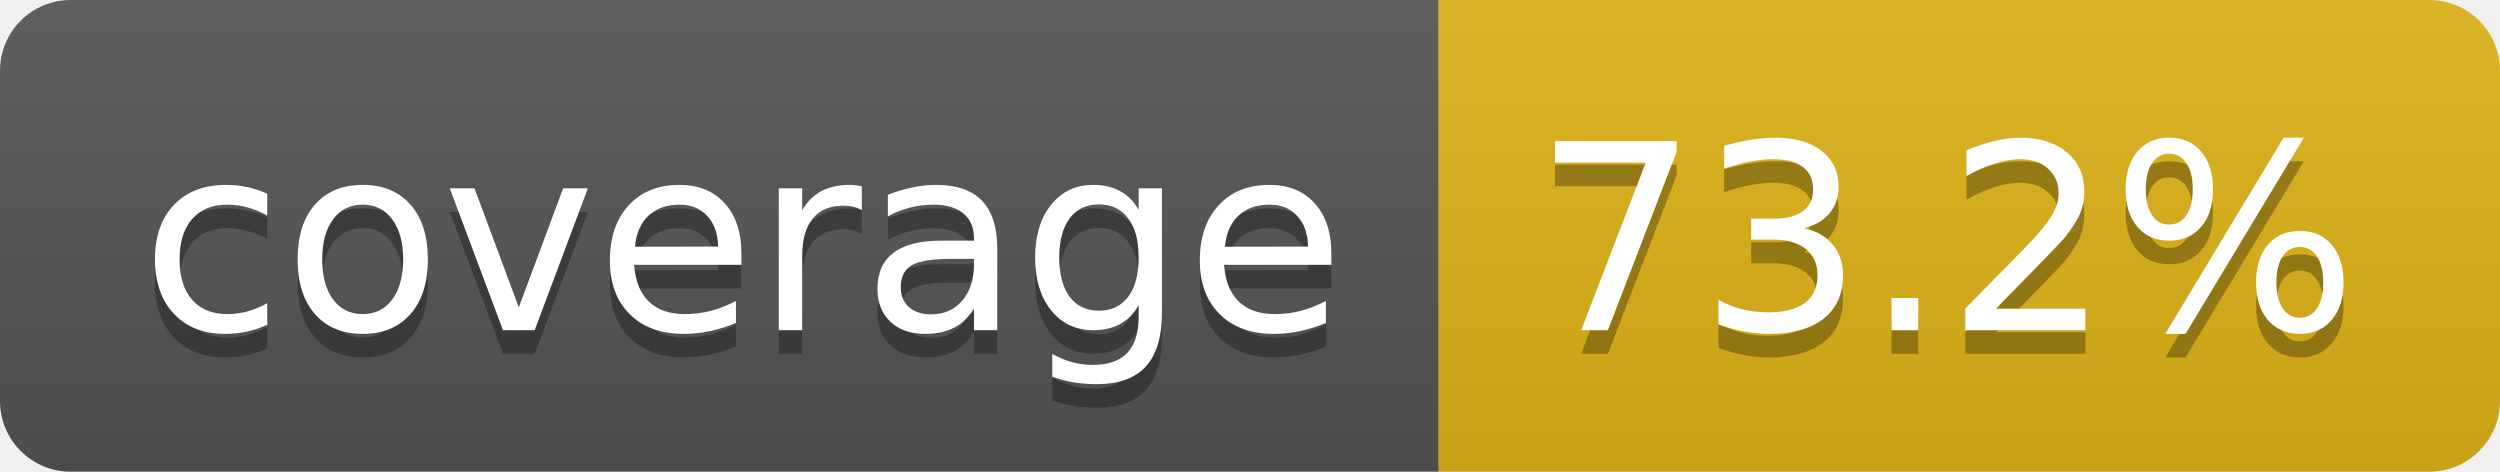
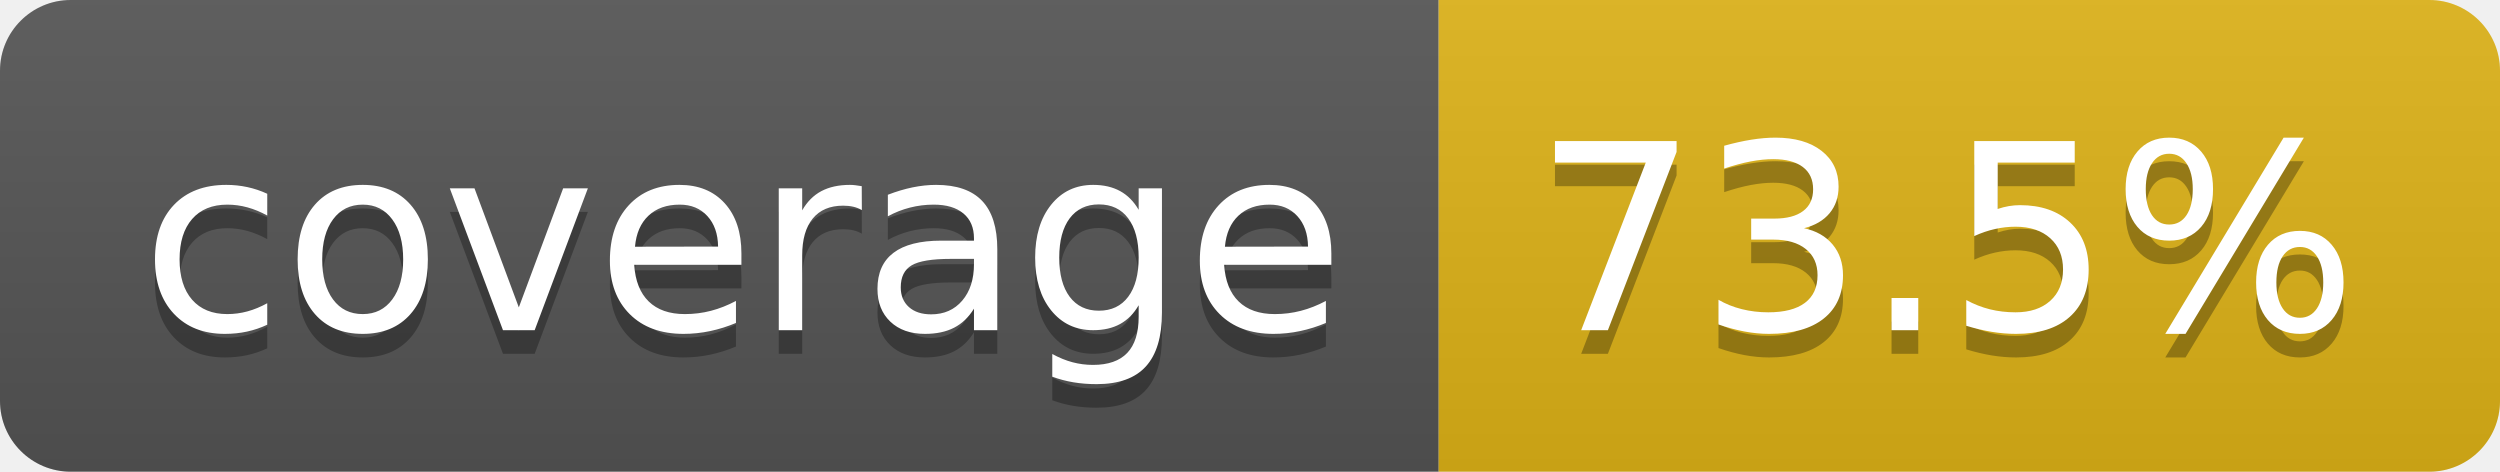
- <svg xmlns="http://www.w3.org/2000/svg" width="106" height="20" role="img" aria-label="coverage: 73.2%">
+ <svg xmlns="http://www.w3.org/2000/svg" width="106" height="20" role="img" aria-label="coverage: 73.5%">
  <linearGradient id="s" x2="0" y2="100%">
    <stop offset="0" stop-color="#bbb" stop-opacity=".1" />
    <stop offset="1" stop-opacity=".1" />
  </linearGradient>
  <clipPath id="r">
    <rect width="106" height="20" rx="3" fill="#fff" />
  </clipPath>
  <g clip-path="url(#r)">
    <rect width="61" height="20" fill="#555" />
    <rect x="61" width="45" height="20" fill="#dfb317" />
    <rect width="106" height="20" fill="url(#s)" />
  </g>
  <g fill="#fff" text-anchor="middle" font-family="Verdana,Geneva,DejaVu Sans,sans-serif" text-rendering="geometricPrecision" font-size="110">
    <text aria-hidden="true" x="315" y="150" fill="#010101" fill-opacity=".3" transform="scale(.1)" textLength="510">coverage</text>
    <text x="315" y="140" transform="scale(.1)" fill="#fff" textLength="510">coverage</text>
-     <text aria-hidden="true" x="825" y="150" fill="#010101" fill-opacity=".3" transform="scale(.1)" textLength="350">73.2%</text>
-     <text x="825" y="140" transform="scale(.1)" fill="#fff" textLength="350">73.2%</text>
+     <text aria-hidden="true" x="825" y="150" fill="#010101" fill-opacity=".3" transform="scale(.1)" textLength="350">73.5%</text>
+     <text x="825" y="140" transform="scale(.1)" fill="#fff" textLength="350">73.5%</text>
  </g>
</svg>
